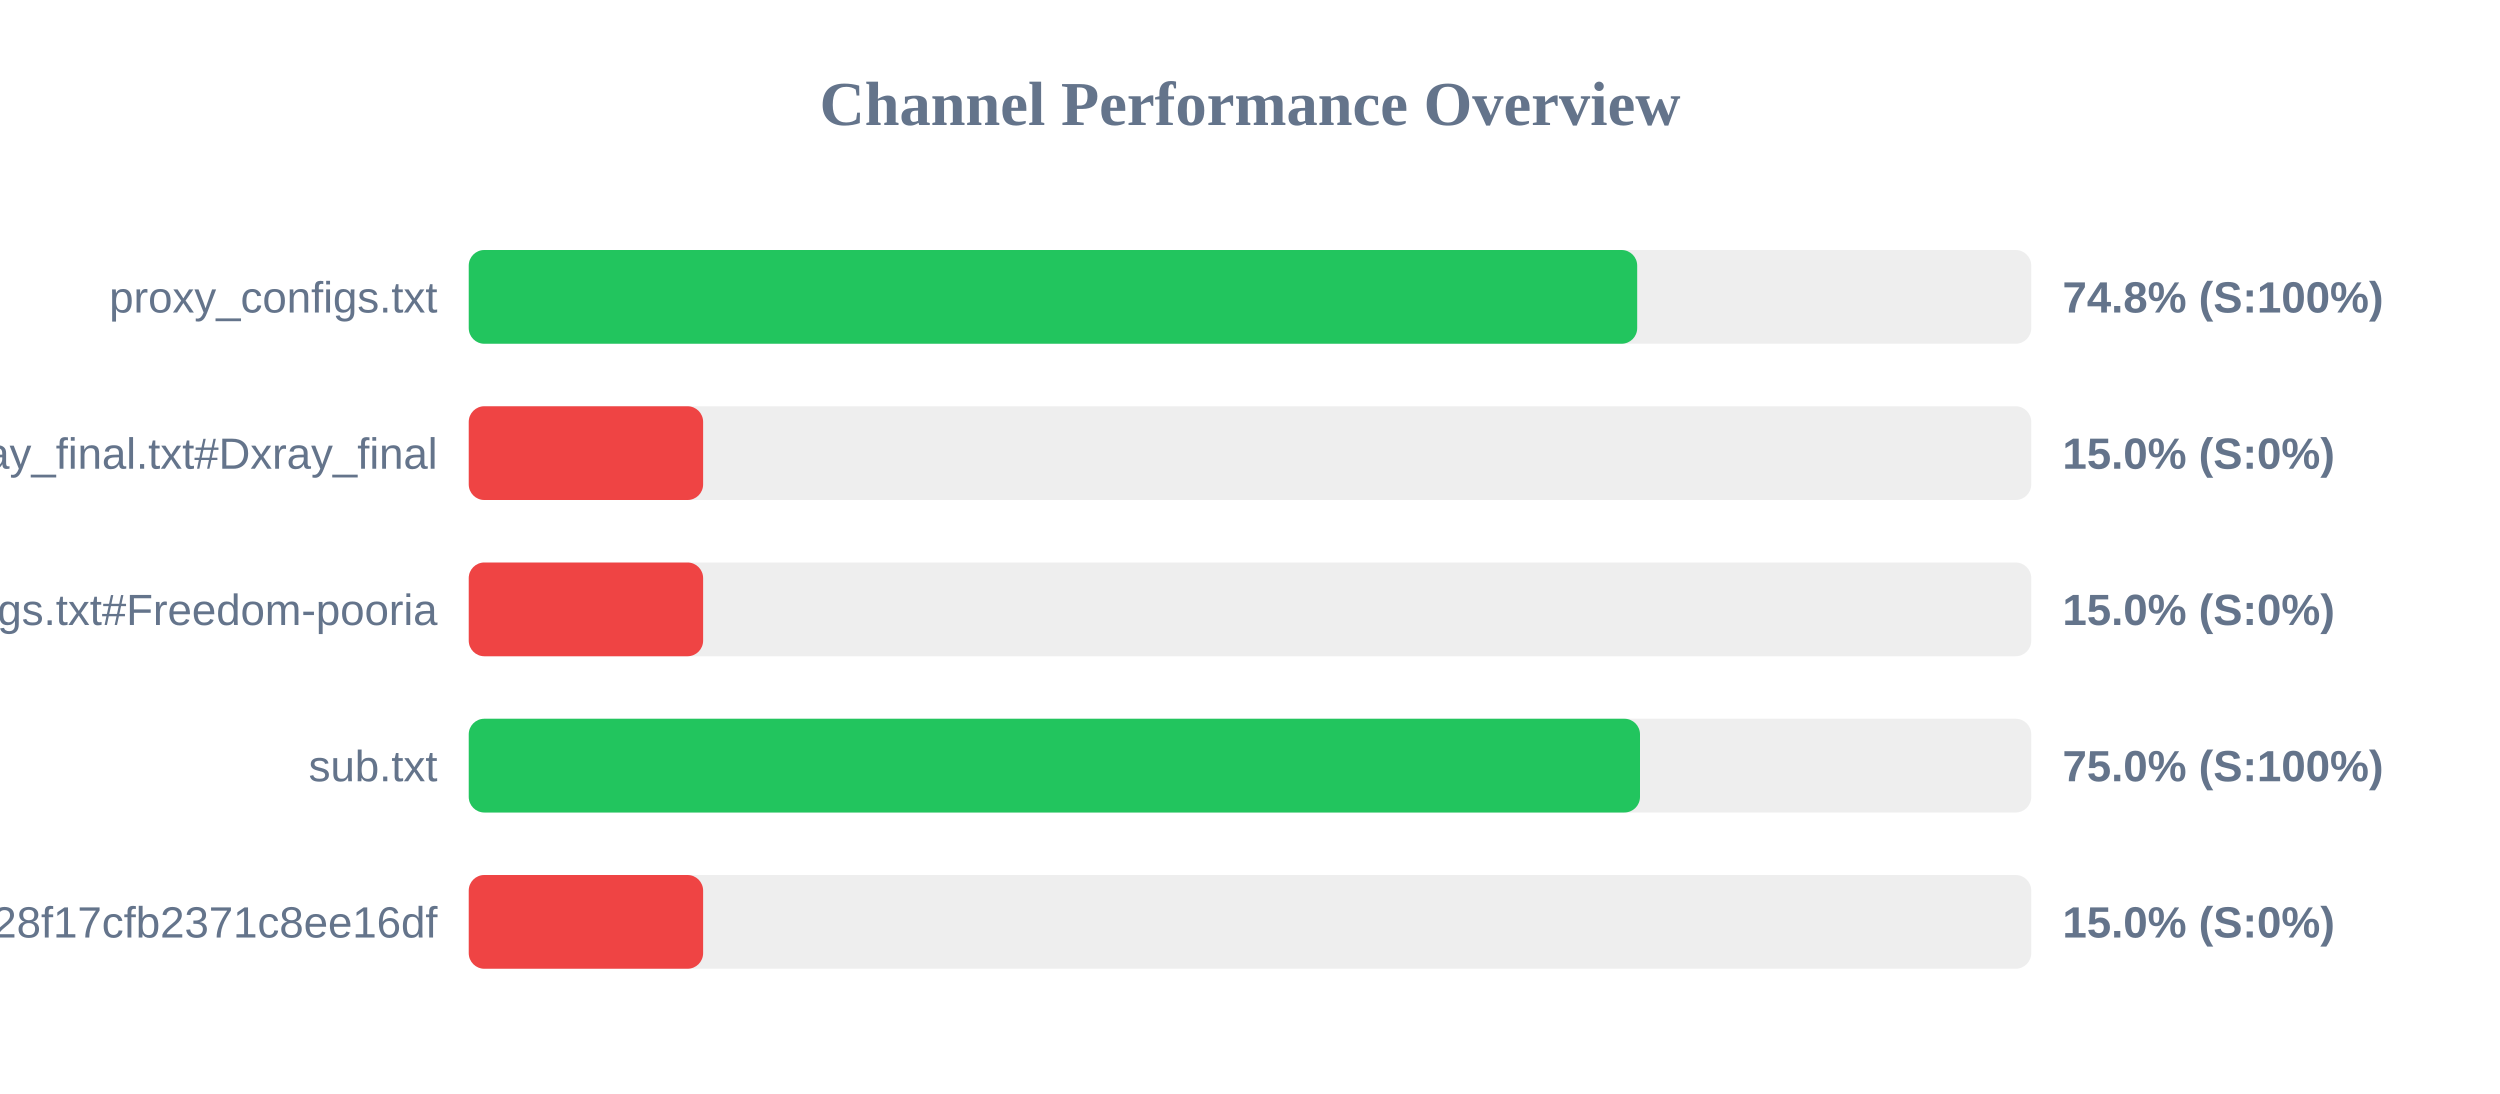
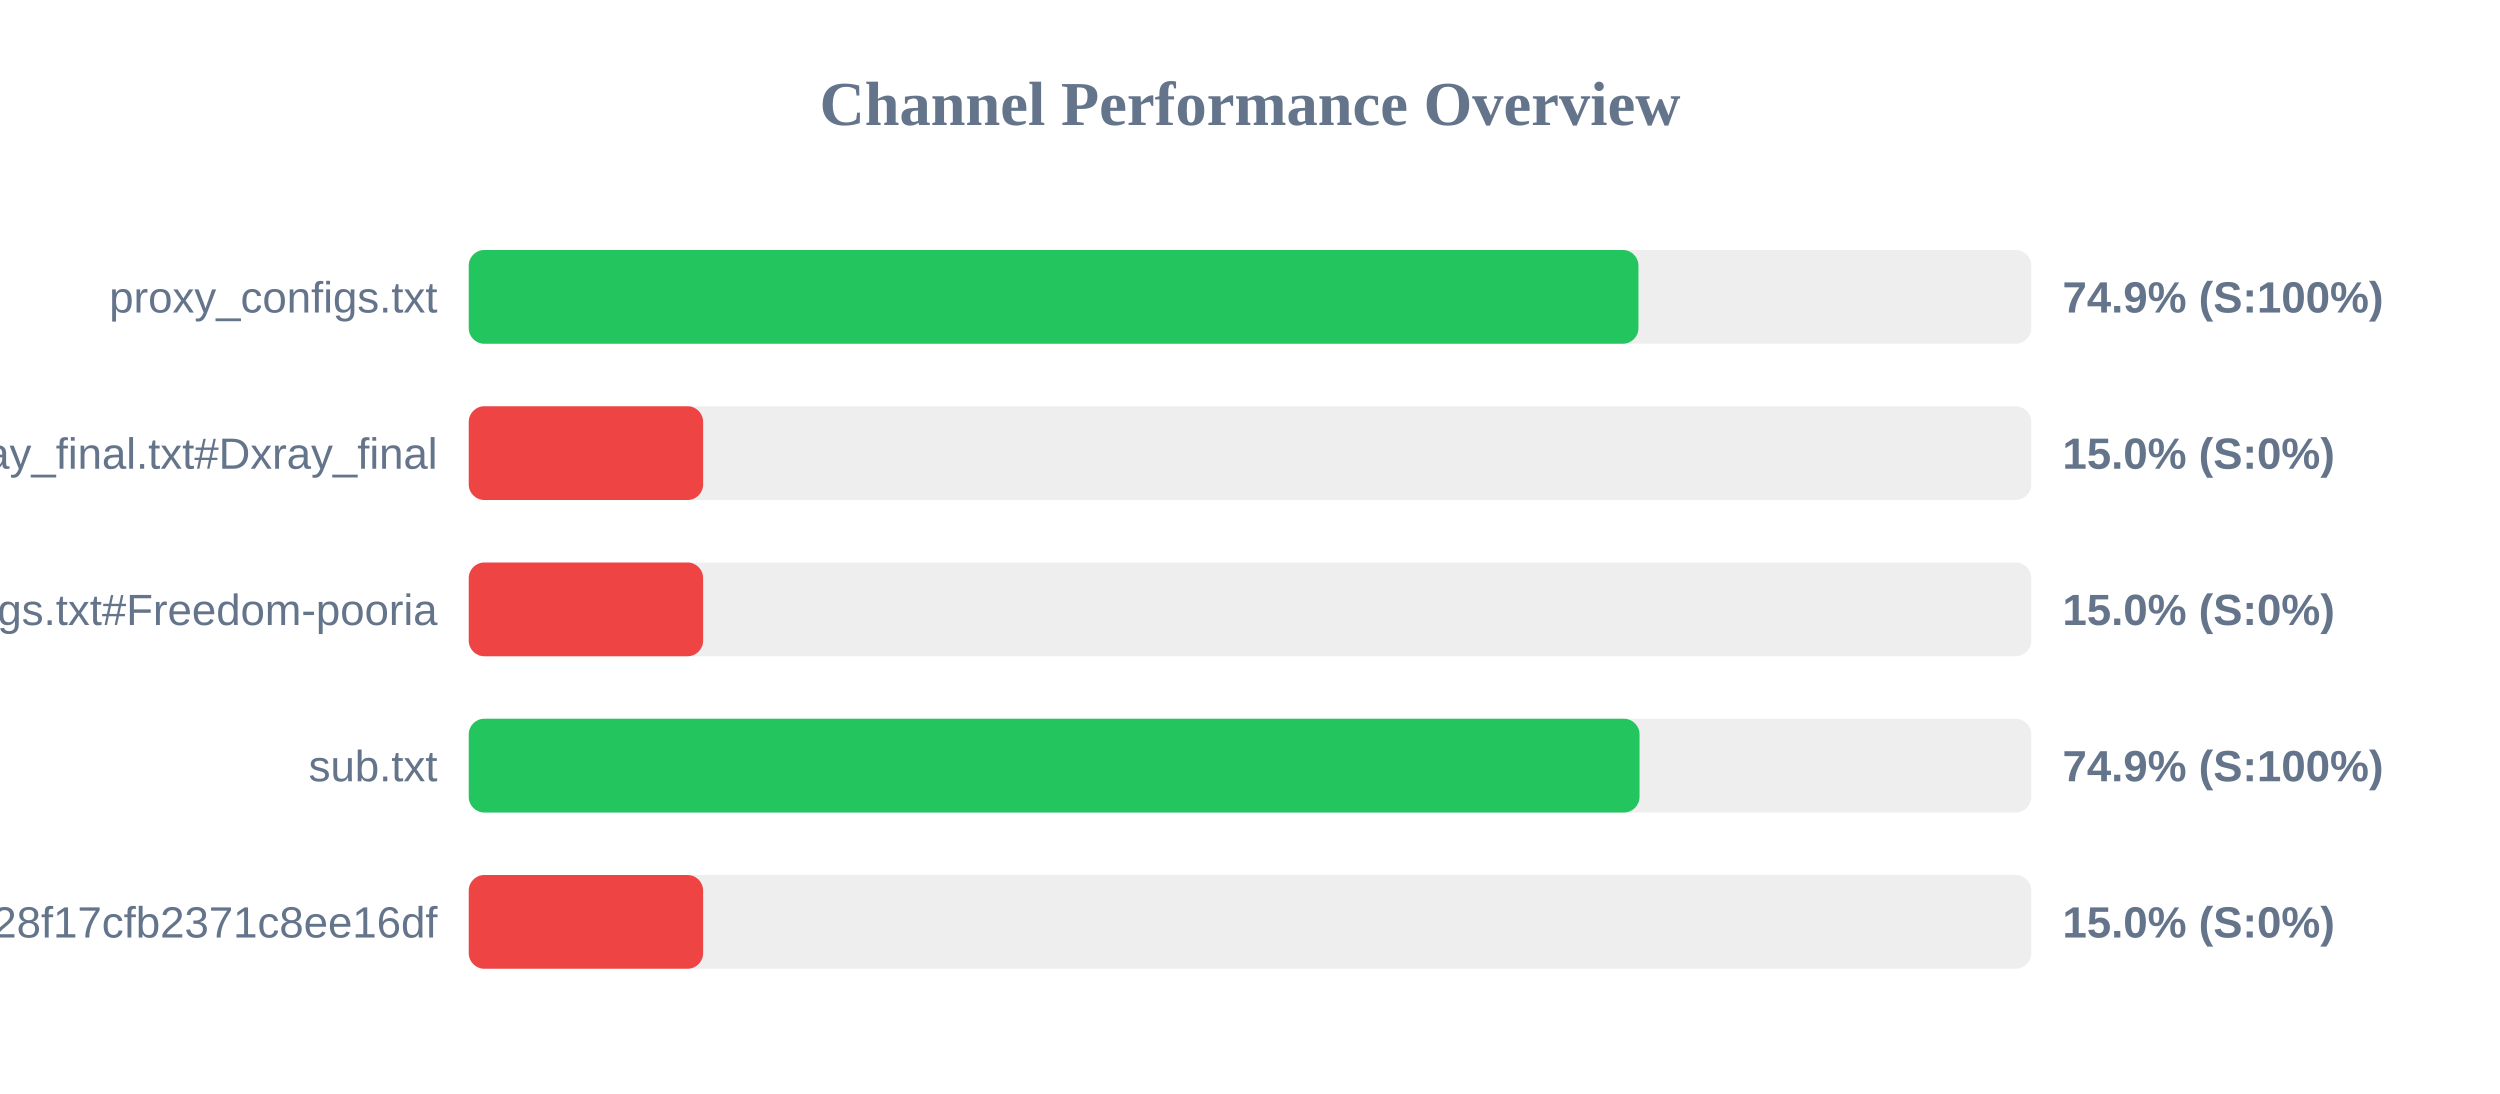
<svg xmlns="http://www.w3.org/2000/svg" width="800" height="350" version="1.1">
  <style>
        .row { font: 14px Arial; fill: #64748b; }
        .score { font: bold 14px Arial; fill: #64748b; }
    </style>
  <text x="400" y="40" text-anchor="middle" font-size="20px" font-weight="bold" fill="#64748b">Channel Performance Overview</text>
  <rect x="150" y="80" width="500" height="30" fill="#eee" rx="5" />
-   <rect x="150" y="80" width="373.9" height="30" fill="#22c55e" rx="5" />
+   <rect x="150" y="80" width="374.3" height="30" fill="#22c55e" rx="5" />
  <text x="140" y="100" text-anchor="end" class="row">proxy_configs.txt</text>
-   <text x="660" y="100" text-anchor="start" class="score">74.8% (S:100%)</text>
+   <text x="660" y="100" text-anchor="start" class="score">74.9% (S:100%)</text>
  <rect x="150" y="130" width="500" height="30" fill="#eee" rx="5" />
  <rect x="150" y="130" width="75.0" height="30" fill="#ef4444" rx="5" />
  <text x="140" y="150" text-anchor="end" class="row">xray_final.txt#Dxray_final</text>
  <text x="660" y="150" text-anchor="start" class="score">15.0% (S:0%)</text>
  <rect x="150" y="180" width="500" height="30" fill="#eee" rx="5" />
  <rect x="150" y="180" width="75.0" height="30" fill="#ef4444" rx="5" />
  <text x="140" y="200" text-anchor="end" class="row">v2ray_configs.txt#Freedom-pooria</text>
  <text x="660" y="200" text-anchor="start" class="score">15.0% (S:0%)</text>
  <rect x="150" y="230" width="500" height="30" fill="#eee" rx="5" />
-   <rect x="150" y="230" width="374.8" height="30" fill="#22c55e" rx="5" />
+   <rect x="150" y="230" width="374.65" height="30" fill="#22c55e" rx="5" />
  <text x="140" y="250" text-anchor="end" class="row">sub.txt</text>
-   <text x="660" y="250" text-anchor="start" class="score">75.0% (S:100%)</text>
+   <text x="660" y="250" text-anchor="start" class="score">74.9% (S:100%)</text>
  <rect x="150" y="280" width="500" height="30" fill="#eee" rx="5" />
  <rect x="150" y="280" width="75.0" height="30" fill="#ef4444" rx="5" />
  <text x="140" y="300" text-anchor="end" class="row">?token=fedfed7b41b828f17cfb2371c8ee16df</text>
  <text x="660" y="300" text-anchor="start" class="score">15.0% (S:0%)</text>
</svg>
